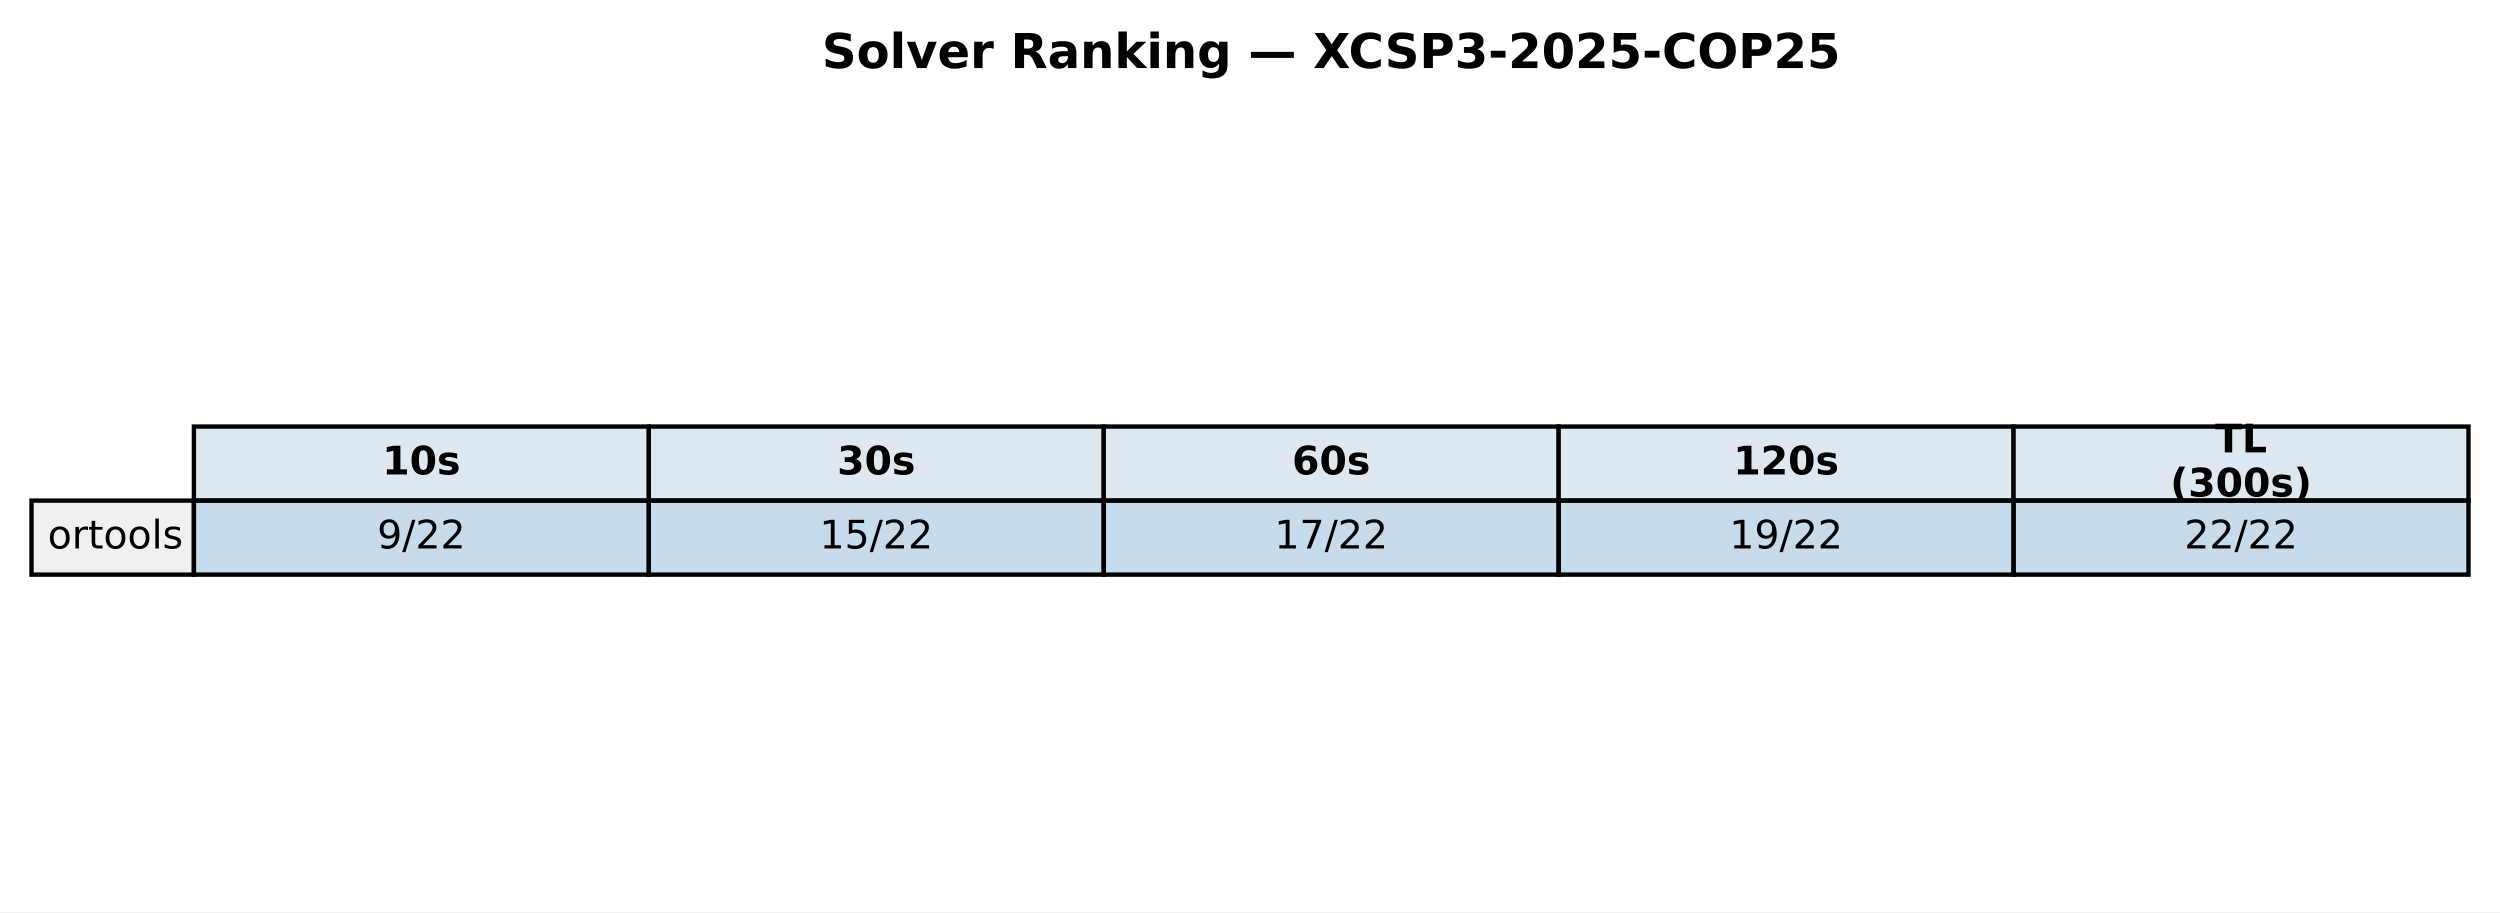
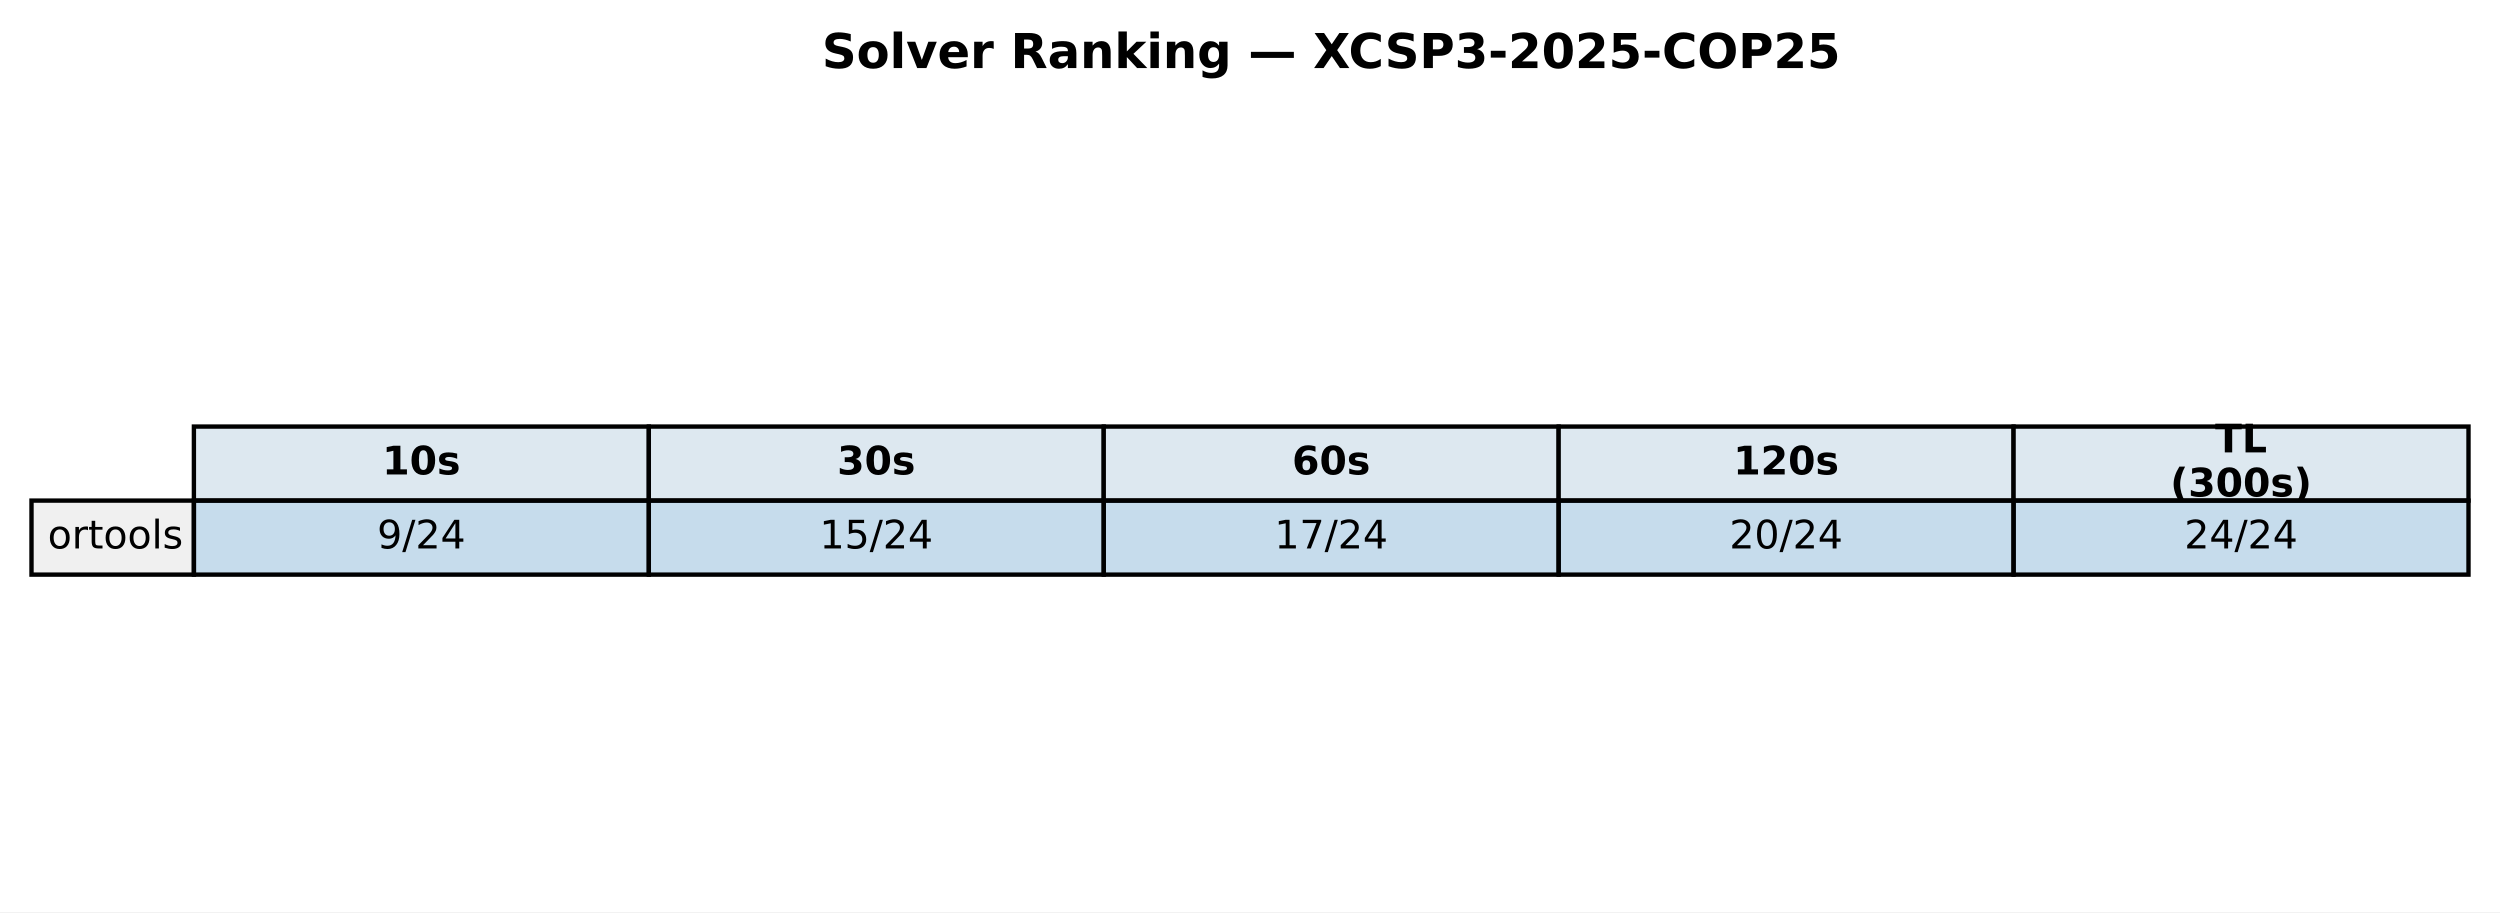
<svg xmlns="http://www.w3.org/2000/svg" xmlns:xlink="http://www.w3.org/1999/xlink" width="571.513pt" height="208.518pt" viewBox="0 0 571.513 208.518" version="1.1">
  <defs>
    <style type="text/css">*{stroke-linejoin: round; stroke-linecap: butt}</style>
  </defs>
  <g id="figure_1">
    <g id="patch_1">
      <path d="M 0 208.518  L 571.513 208.518  L 571.513 0  L 0 0  z " style="fill: #ffffff" />
    </g>
    <g id="axes_1">
      <g id="table_1">
        <g id="patch_2">
          <path d="M 44.325 114.438  L 148.323 114.438  L 148.323 97.514  L 44.325 97.514  z " style="fill: #dde8f0; stroke: #000000; stroke-linejoin: miter" />
        </g>
        <g id="text_1">
          <g transform="translate(87.38353 108.4594) scale(0.09 -0.09)">
            <defs>
              <path id="DejaVuSans-Bold-31" d="M 750 831  L 1813 831  L 1813 3847  L 722 3622  L 722 4441  L 1806 4666  L 2950 4666  L 2950 831  L 4013 831  L 4013 0  L 750 0  L 750 831  z " transform="scale(0.015625)" />
              <path id="DejaVuSans-Bold-30" d="M 2944 2338  Q 2944 3213 2780 3570  Q 2616 3928 2228 3928  Q 1841 3928 1675 3570  Q 1509 3213 1509 2338  Q 1509 1453 1675 1090  Q 1841 728 2228 728  Q 2613 728 2778 1090  Q 2944 1453 2944 2338  z M 4147 2328  Q 4147 1169 3647 539  Q 3147 -91 2228 -91  Q 1306 -91 806 539  Q 306 1169 306 2328  Q 306 3491 806 4120  Q 1306 4750 2228 4750  Q 3147 4750 3647 4120  Q 4147 3491 4147 2328  z " transform="scale(0.015625)" />
              <path id="DejaVuSans-Bold-73" d="M 3272 3391  L 3272 2541  Q 2913 2691 2578 2766  Q 2244 2841 1947 2841  Q 1628 2841 1473 2761  Q 1319 2681 1319 2516  Q 1319 2381 1436 2309  Q 1553 2238 1856 2203  L 2053 2175  Q 2913 2066 3209 1816  Q 3506 1566 3506 1031  Q 3506 472 3093 190  Q 2681 -91 1863 -91  Q 1516 -91 1145 -36  Q 775 19 384 128  L 384 978  Q 719 816 1070 734  Q 1422 653 1784 653  Q 2113 653 2278 743  Q 2444 834 2444 1013  Q 2444 1163 2330 1236  Q 2216 1309 1875 1350  L 1678 1375  Q 931 1469 631 1722  Q 331 1975 331 2491  Q 331 3047 712 3315  Q 1094 3584 1881 3584  Q 2191 3584 2531 3537  Q 2872 3491 3272 3391  z " transform="scale(0.015625)" />
            </defs>
            <use xlink:href="#DejaVuSans-Bold-31" />
            <use xlink:href="#DejaVuSans-Bold-30" transform="translate(69.58008 0)" />
            <use xlink:href="#DejaVuSans-Bold-73" transform="translate(139.1602 0)" />
          </g>
        </g>
        <g id="patch_3">
          <path d="M 148.323 114.438  L 252.32 114.438  L 252.32 97.514  L 148.323 97.514  z " style="fill: #dde8f0; stroke: #000000; stroke-linejoin: miter" />
        </g>
        <g id="text_2">
          <g transform="translate(191.381 108.4594) scale(0.09 -0.09)">
            <defs>
              <path id="DejaVuSans-Bold-33" d="M 2981 2516  Q 3453 2394 3698 2092  Q 3944 1791 3944 1325  Q 3944 631 3412 270  Q 2881 -91 1863 -91  Q 1503 -91 1142 -33  Q 781 25 428 141  L 428 1069  Q 766 900 1098 814  Q 1431 728 1753 728  Q 2231 728 2486 893  Q 2741 1059 2741 1369  Q 2741 1688 2480 1852  Q 2219 2016 1709 2016  L 1228 2016  L 1228 2791  L 1734 2791  Q 2188 2791 2409 2933  Q 2631 3075 2631 3366  Q 2631 3634 2415 3781  Q 2200 3928 1806 3928  Q 1516 3928 1219 3862  Q 922 3797 628 3669  L 628 4550  Q 984 4650 1334 4700  Q 1684 4750 2022 4750  Q 2931 4750 3382 4451  Q 3834 4153 3834 3553  Q 3834 3144 3618 2883  Q 3403 2622 2981 2516  z " transform="scale(0.015625)" />
            </defs>
            <use xlink:href="#DejaVuSans-Bold-33" />
            <use xlink:href="#DejaVuSans-Bold-30" transform="translate(69.58008 0)" />
            <use xlink:href="#DejaVuSans-Bold-73" transform="translate(139.1602 0)" />
          </g>
        </g>
        <g id="patch_4">
          <path d="M 252.32 114.438  L 356.318 114.438  L 356.318 97.514  L 252.32 97.514  z " style="fill: #dde8f0; stroke: #000000; stroke-linejoin: miter" />
        </g>
        <g id="text_3">
          <g transform="translate(295.3786 108.4594) scale(0.09 -0.09)">
            <defs>
              <path id="DejaVuSans-Bold-36" d="M 2316 2303  Q 2000 2303 1842 2098  Q 1684 1894 1684 1484  Q 1684 1075 1842 870  Q 2000 666 2316 666  Q 2634 666 2792 870  Q 2950 1075 2950 1484  Q 2950 1894 2792 2098  Q 2634 2303 2316 2303  z M 3803 4544  L 3803 3681  Q 3506 3822 3243 3889  Q 2981 3956 2731 3956  Q 2194 3956 1894 3657  Q 1594 3359 1544 2772  Q 1750 2925 1990 3001  Q 2231 3078 2516 3078  Q 3231 3078 3670 2659  Q 4109 2241 4109 1563  Q 4109 813 3618 361  Q 3128 -91 2303 -91  Q 1394 -91 895 523  Q 397 1138 397 2266  Q 397 3422 980 4083  Q 1563 4744 2578 4744  Q 2900 4744 3203 4694  Q 3506 4644 3803 4544  z " transform="scale(0.015625)" />
            </defs>
            <use xlink:href="#DejaVuSans-Bold-36" />
            <use xlink:href="#DejaVuSans-Bold-30" transform="translate(69.58008 0)" />
            <use xlink:href="#DejaVuSans-Bold-73" transform="translate(139.1602 0)" />
          </g>
        </g>
        <g id="patch_5">
          <path d="M 356.318 114.438  L 460.315 114.438  L 460.315 97.514  L 356.318 97.514  z " style="fill: #dde8f0; stroke: #000000; stroke-linejoin: miter" />
        </g>
        <g id="text_4">
          <g transform="translate(396.2451 108.4594) scale(0.09 -0.09)">
            <defs>
              <path id="DejaVuSans-Bold-32" d="M 1844 884  L 3897 884  L 3897 0  L 506 0  L 506 884  L 2209 2388  Q 2438 2594 2547 2791  Q 2656 2988 2656 3200  Q 2656 3528 2436 3728  Q 2216 3928 1850 3928  Q 1569 3928 1234 3808  Q 900 3688 519 3450  L 519 4475  Q 925 4609 1322 4679  Q 1719 4750 2100 4750  Q 2938 4750 3402 4381  Q 3866 4013 3866 3353  Q 3866 2972 3669 2642  Q 3472 2313 2841 1759  L 1844 884  z " transform="scale(0.015625)" />
            </defs>
            <use xlink:href="#DejaVuSans-Bold-31" />
            <use xlink:href="#DejaVuSans-Bold-32" transform="translate(69.58008 0)" />
            <use xlink:href="#DejaVuSans-Bold-30" transform="translate(139.1602 0)" />
            <use xlink:href="#DejaVuSans-Bold-73" transform="translate(208.7402 0)" />
          </g>
        </g>
        <g id="patch_6">
          <path d="M 460.315 114.438  L 564.313 114.438  L 564.313 97.514  L 460.315 97.514  z " style="fill: #dde8f0; stroke: #000000; stroke-linejoin: miter" />
        </g>
        <g id="text_5">
          <g transform="translate(506.3767 103.4204) scale(0.09 -0.09)">
            <defs>
              <path id="DejaVuSans-Bold-54" d="M 31 4666  L 4331 4666  L 4331 3756  L 2784 3756  L 2784 0  L 1581 0  L 1581 3756  L 31 3756  L 31 4666  z " transform="scale(0.015625)" />
              <path id="DejaVuSans-Bold-4c" d="M 588 4666  L 1791 4666  L 1791 909  L 3903 909  L 3903 0  L 588 0  L 588 4666  z " transform="scale(0.015625)" />
            </defs>
            <use xlink:href="#DejaVuSans-Bold-54" />
            <use xlink:href="#DejaVuSans-Bold-4c" transform="translate(68.21289 0)" />
          </g>
          <g transform="translate(496.1293 113.4984) scale(0.09 -0.09)">
            <defs>
              <path id="DejaVuSans-Bold-28" d="M 2413 -844  L 1484 -844  Q 1006 -72 778 623  Q 550 1319 550 2003  Q 550 2688 779 3389  Q 1009 4091 1484 4856  L 2413 4856  Q 2013 4116 1813 3408  Q 1613 2700 1613 2009  Q 1613 1319 1811 609  Q 2009 -100 2413 -844  z " transform="scale(0.015625)" />
              <path id="DejaVuSans-Bold-29" d="M 513 -844  Q 913 -100 1113 609  Q 1313 1319 1313 2009  Q 1313 2700 1113 3408  Q 913 4116 513 4856  L 1441 4856  Q 1916 4091 2145 3389  Q 2375 2688 2375 2003  Q 2375 1319 2147 623  Q 1919 -72 1441 -844  L 513 -844  z " transform="scale(0.015625)" />
            </defs>
            <use xlink:href="#DejaVuSans-Bold-28" />
            <use xlink:href="#DejaVuSans-Bold-33" transform="translate(45.70312 0)" />
            <use xlink:href="#DejaVuSans-Bold-30" transform="translate(115.2832 0)" />
            <use xlink:href="#DejaVuSans-Bold-30" transform="translate(184.8633 0)" />
            <use xlink:href="#DejaVuSans-Bold-73" transform="translate(254.4434 0)" />
            <use xlink:href="#DejaVuSans-Bold-29" transform="translate(313.9648 0)" />
          </g>
        </g>
        <g id="patch_7">
          <path d="M 7.2 131.363  L 44.325 131.363  L 44.325 114.438  L 7.2 114.438  z " style="fill: #f0f0f0; stroke: #000000; stroke-linejoin: miter" />
        </g>
        <g id="text_6">
          <g transform="translate(10.9125 125.3841) scale(0.09 -0.09)">
            <defs>
              <path id="DejaVuSans-6f" d="M 1959 3097  Q 1497 3097 1228 2736  Q 959 2375 959 1747  Q 959 1119 1226 758  Q 1494 397 1959 397  Q 2419 397 2687 759  Q 2956 1122 2956 1747  Q 2956 2369 2687 2733  Q 2419 3097 1959 3097  z M 1959 3584  Q 2709 3584 3137 3096  Q 3566 2609 3566 1747  Q 3566 888 3137 398  Q 2709 -91 1959 -91  Q 1206 -91 779 398  Q 353 888 353 1747  Q 353 2609 779 3096  Q 1206 3584 1959 3584  z " transform="scale(0.015625)" />
              <path id="DejaVuSans-72" d="M 2631 2963  Q 2534 3019 2420 3045  Q 2306 3072 2169 3072  Q 1681 3072 1420 2755  Q 1159 2438 1159 1844  L 1159 0  L 581 0  L 581 3500  L 1159 3500  L 1159 2956  Q 1341 3275 1631 3429  Q 1922 3584 2338 3584  Q 2397 3584 2469 3576  Q 2541 3569 2628 3553  L 2631 2963  z " transform="scale(0.015625)" />
              <path id="DejaVuSans-74" d="M 1172 4494  L 1172 3500  L 2356 3500  L 2356 3053  L 1172 3053  L 1172 1153  Q 1172 725 1289 603  Q 1406 481 1766 481  L 2356 481  L 2356 0  L 1766 0  Q 1100 0 847 248  Q 594 497 594 1153  L 594 3053  L 172 3053  L 172 3500  L 594 3500  L 594 4494  L 1172 4494  z " transform="scale(0.015625)" />
              <path id="DejaVuSans-6c" d="M 603 4863  L 1178 4863  L 1178 0  L 603 0  L 603 4863  z " transform="scale(0.015625)" />
              <path id="DejaVuSans-73" d="M 2834 3397  L 2834 2853  Q 2591 2978 2328 3040  Q 2066 3103 1784 3103  Q 1356 3103 1142 2972  Q 928 2841 928 2578  Q 928 2378 1081 2264  Q 1234 2150 1697 2047  L 1894 2003  Q 2506 1872 2764 1633  Q 3022 1394 3022 966  Q 3022 478 2636 193  Q 2250 -91 1575 -91  Q 1294 -91 989 -36  Q 684 19 347 128  L 347 722  Q 666 556 975 473  Q 1284 391 1588 391  Q 1994 391 2212 530  Q 2431 669 2431 922  Q 2431 1156 2273 1281  Q 2116 1406 1581 1522  L 1381 1569  Q 847 1681 609 1914  Q 372 2147 372 2553  Q 372 3047 722 3315  Q 1072 3584 1716 3584  Q 2034 3584 2315 3537  Q 2597 3491 2834 3397  z " transform="scale(0.015625)" />
            </defs>
            <use xlink:href="#DejaVuSans-6f" />
            <use xlink:href="#DejaVuSans-72" transform="translate(61.18164 0)" />
            <use xlink:href="#DejaVuSans-74" transform="translate(102.2949 0)" />
            <use xlink:href="#DejaVuSans-6f" transform="translate(141.5039 0)" />
            <use xlink:href="#DejaVuSans-6f" transform="translate(202.6855 0)" />
            <use xlink:href="#DejaVuSans-6c" transform="translate(263.8672 0)" />
            <use xlink:href="#DejaVuSans-73" transform="translate(291.6504 0)" />
          </g>
        </g>
        <g id="patch_8">
          <path d="M 44.325 131.363  L 148.323 131.363  L 148.323 114.438  L 44.325 114.438  z " style="fill: #1f77b4; fill-opacity: 0.25; stroke: #000000; stroke-linejoin: miter" />
        </g>
        <g id="text_7">
          <g transform="translate(86.21845 125.3841) scale(0.09 -0.09)">
            <defs>
              <path id="DejaVuSans-39" d="M 703 97  L 703 672  Q 941 559 1184 500  Q 1428 441 1663 441  Q 2288 441 2617 861  Q 2947 1281 2994 2138  Q 2813 1869 2534 1725  Q 2256 1581 1919 1581  Q 1219 1581 811 2004  Q 403 2428 403 3163  Q 403 3881 828 4315  Q 1253 4750 1959 4750  Q 2769 4750 3195 4129  Q 3622 3509 3622 2328  Q 3622 1225 3098 567  Q 2575 -91 1691 -91  Q 1453 -91 1209 -44  Q 966 3 703 97  z M 1959 2075  Q 2384 2075 2632 2365  Q 2881 2656 2881 3163  Q 2881 3666 2632 3958  Q 2384 4250 1959 4250  Q 1534 4250 1286 3958  Q 1038 3666 1038 3163  Q 1038 2656 1286 2365  Q 1534 2075 1959 2075  z " transform="scale(0.015625)" />
              <path id="DejaVuSans-2f" d="M 1625 4666  L 2156 4666  L 531 -594  L 0 -594  L 1625 4666  z " transform="scale(0.015625)" />
              <path id="DejaVuSans-32" d="M 1228 531  L 3431 531  L 3431 0  L 469 0  L 469 531  Q 828 903 1448 1529  Q 2069 2156 2228 2338  Q 2531 2678 2651 2914  Q 2772 3150 2772 3378  Q 2772 3750 2511 3984  Q 2250 4219 1831 4219  Q 1534 4219 1204 4116  Q 875 4013 500 3803  L 500 4441  Q 881 4594 1212 4672  Q 1544 4750 1819 4750  Q 2544 4750 2975 4387  Q 3406 4025 3406 3419  Q 3406 3131 3298 2873  Q 3191 2616 2906 2266  Q 2828 2175 2409 1742  Q 1991 1309 1228 531  z " transform="scale(0.015625)" />
+               <path id="DejaVuSans-34" d="M 2419 4116  L 825 1625  L 2419 1625  L 2419 4116  z M 2253 4666  L 3047 4666  L 3047 1625  L 3713 1625  L 3713 1100  L 3047 1100  L 3047 0  L 2419 0  L 2419 1100  L 313 1100  L 313 1709  L 2253 4666  z " transform="scale(0.015625)" />
            </defs>
            <use xlink:href="#DejaVuSans-39" />
            <use xlink:href="#DejaVuSans-2f" transform="translate(63.62305 0)" />
            <use xlink:href="#DejaVuSans-32" transform="translate(97.31445 0)" />
-             <use xlink:href="#DejaVuSans-32" transform="translate(160.9375 0)" />
+             <use xlink:href="#DejaVuSans-34" transform="translate(160.9375 0)" />
          </g>
        </g>
        <g id="patch_9">
          <path d="M 148.323 131.363  L 252.32 131.363  L 252.32 114.438  L 148.323 114.438  z " style="fill: #1f77b4; fill-opacity: 0.25; stroke: #000000; stroke-linejoin: miter" />
        </g>
        <g id="text_8">
          <g transform="translate(187.3528 125.3841) scale(0.09 -0.09)">
            <defs>
              <path id="DejaVuSans-31" d="M 794 531  L 1825 531  L 1825 4091  L 703 3866  L 703 4441  L 1819 4666  L 2450 4666  L 2450 531  L 3481 531  L 3481 0  L 794 0  L 794 531  z " transform="scale(0.015625)" />
              <path id="DejaVuSans-35" d="M 691 4666  L 3169 4666  L 3169 4134  L 1269 4134  L 1269 2991  Q 1406 3038 1543 3061  Q 1681 3084 1819 3084  Q 2600 3084 3056 2656  Q 3513 2228 3513 1497  Q 3513 744 3044 326  Q 2575 -91 1722 -91  Q 1428 -91 1123 -41  Q 819 9 494 109  L 494 744  Q 775 591 1075 516  Q 1375 441 1709 441  Q 2250 441 2565 725  Q 2881 1009 2881 1497  Q 2881 1984 2565 2268  Q 2250 2553 1709 2553  Q 1456 2553 1204 2497  Q 953 2441 691 2322  L 691 4666  z " transform="scale(0.015625)" />
            </defs>
            <use xlink:href="#DejaVuSans-31" />
            <use xlink:href="#DejaVuSans-35" transform="translate(63.62305 0)" />
            <use xlink:href="#DejaVuSans-2f" transform="translate(127.2461 0)" />
            <use xlink:href="#DejaVuSans-32" transform="translate(160.9375 0)" />
-             <use xlink:href="#DejaVuSans-32" transform="translate(224.5605 0)" />
+             <use xlink:href="#DejaVuSans-34" transform="translate(224.5605 0)" />
          </g>
        </g>
        <g id="patch_10">
          <path d="M 252.32 131.363  L 356.318 131.363  L 356.318 114.438  L 252.32 114.438  z " style="fill: #1f77b4; fill-opacity: 0.25; stroke: #000000; stroke-linejoin: miter" />
        </g>
        <g id="text_9">
          <g transform="translate(291.3504 125.3841) scale(0.09 -0.09)">
            <defs>
              <path id="DejaVuSans-37" d="M 525 4666  L 3525 4666  L 3525 4397  L 1831 0  L 1172 0  L 2766 4134  L 525 4134  L 525 4666  z " transform="scale(0.015625)" />
            </defs>
            <use xlink:href="#DejaVuSans-31" />
            <use xlink:href="#DejaVuSans-37" transform="translate(63.62305 0)" />
            <use xlink:href="#DejaVuSans-2f" transform="translate(127.2461 0)" />
            <use xlink:href="#DejaVuSans-32" transform="translate(160.9375 0)" />
-             <use xlink:href="#DejaVuSans-32" transform="translate(224.5605 0)" />
+             <use xlink:href="#DejaVuSans-34" transform="translate(224.5605 0)" />
          </g>
        </g>
        <g id="patch_11">
          <path d="M 356.318 131.363  L 460.315 131.363  L 460.315 114.438  L 356.318 114.438  z " style="fill: #1f77b4; fill-opacity: 0.25; stroke: #000000; stroke-linejoin: miter" />
        </g>
        <g id="text_10">
          <g transform="translate(395.3479 125.3841) scale(0.09 -0.09)">
-             <use xlink:href="#DejaVuSans-31" />
-             <use xlink:href="#DejaVuSans-39" transform="translate(63.62305 0)" />
-             <use xlink:href="#DejaVuSans-2f" transform="translate(127.2461 0)" />
-             <use xlink:href="#DejaVuSans-32" transform="translate(160.9375 0)" />
-             <use xlink:href="#DejaVuSans-32" transform="translate(224.5605 0)" />
+             <defs>
+               <path id="DejaVuSans-30" d="M 2034 4250  Q 1547 4250 1301 3770  Q 1056 3291 1056 2328  Q 1056 1369 1301 889  Q 1547 409 2034 409  Q 2525 409 2770 889  Q 3016 1369 3016 2328  Q 3016 3291 2770 3770  Q 2525 4250 2034 4250  z M 2034 4750  Q 2819 4750 3233 4129  Q 3647 3509 3647 2328  Q 3647 1150 3233 529  Q 2819 -91 2034 -91  Q 1250 -91 836 529  Q 422 1150 422 2328  Q 422 3509 836 4129  Q 1250 4750 2034 4750  z " transform="scale(0.015625)" />
+             </defs>
+             <use xlink:href="#DejaVuSans-32" />
+             <use xlink:href="#DejaVuSans-30" transform="translate(63.62305 0)" />
+             <use xlink:href="#DejaVuSans-2f" transform="translate(127.2461 0)" />
+             <use xlink:href="#DejaVuSans-32" transform="translate(160.9375 0)" />
+             <use xlink:href="#DejaVuSans-34" transform="translate(224.5605 0)" />
          </g>
        </g>
        <g id="patch_12">
          <path d="M 460.315 131.363  L 564.313 131.363  L 564.313 114.438  L 460.315 114.438  z " style="fill: #1f77b4; fill-opacity: 0.25; stroke: #000000; stroke-linejoin: miter" />
        </g>
        <g id="text_11">
          <g transform="translate(499.3454 125.3841) scale(0.09 -0.09)">
            <use xlink:href="#DejaVuSans-32" />
-             <use xlink:href="#DejaVuSans-32" transform="translate(63.62305 0)" />
-             <use xlink:href="#DejaVuSans-2f" transform="translate(127.2461 0)" />
-             <use xlink:href="#DejaVuSans-32" transform="translate(160.9375 0)" />
-             <use xlink:href="#DejaVuSans-32" transform="translate(224.5605 0)" />
+             <use xlink:href="#DejaVuSans-34" transform="translate(63.62305 0)" />
+             <use xlink:href="#DejaVuSans-2f" transform="translate(127.2461 0)" />
+             <use xlink:href="#DejaVuSans-32" transform="translate(160.9375 0)" />
+             <use xlink:href="#DejaVuSans-34" transform="translate(224.5605 0)" />
          </g>
        </g>
      </g>
      <g id="text_12">
        <g transform="translate(187.8958 15.55828) scale(0.11 -0.11)">
          <defs>
            <path id="DejaVuSans-Bold-53" d="M 3834 4519  L 3834 3531  Q 3450 3703 3084 3790  Q 2719 3878 2394 3878  Q 1963 3878 1756 3759  Q 1550 3641 1550 3391  Q 1550 3203 1689 3098  Q 1828 2994 2194 2919  L 2706 2816  Q 3484 2659 3812 2340  Q 4141 2022 4141 1434  Q 4141 663 3683 286  Q 3225 -91 2284 -91  Q 1841 -91 1394 -6  Q 947 78 500 244  L 500 1259  Q 947 1022 1364 901  Q 1781 781 2169 781  Q 2563 781 2772 912  Q 2981 1044 2981 1288  Q 2981 1506 2839 1625  Q 2697 1744 2272 1838  L 1806 1941  Q 1106 2091 782 2419  Q 459 2747 459 3303  Q 459 4000 909 4375  Q 1359 4750 2203 4750  Q 2588 4750 2994 4692  Q 3400 4634 3834 4519  z " transform="scale(0.015625)" />
            <path id="DejaVuSans-Bold-6f" d="M 2203 2784  Q 1831 2784 1636 2517  Q 1441 2250 1441 1747  Q 1441 1244 1636 976  Q 1831 709 2203 709  Q 2569 709 2762 976  Q 2956 1244 2956 1747  Q 2956 2250 2762 2517  Q 2569 2784 2203 2784  z M 2203 3584  Q 3106 3584 3614 3096  Q 4122 2609 4122 1747  Q 4122 884 3614 396  Q 3106 -91 2203 -91  Q 1297 -91 786 396  Q 275 884 275 1747  Q 275 2609 786 3096  Q 1297 3584 2203 3584  z " transform="scale(0.015625)" />
            <path id="DejaVuSans-Bold-6c" d="M 538 4863  L 1656 4863  L 1656 0  L 538 0  L 538 4863  z " transform="scale(0.015625)" />
            <path id="DejaVuSans-Bold-76" d="M 97 3500  L 1216 3500  L 2088 1081  L 2956 3500  L 4078 3500  L 2700 0  L 1472 0  L 97 3500  z " transform="scale(0.015625)" />
            <path id="DejaVuSans-Bold-65" d="M 4031 1759  L 4031 1441  L 1416 1441  Q 1456 1047 1700 850  Q 1944 653 2381 653  Q 2734 653 3104 758  Q 3475 863 3866 1075  L 3866 213  Q 3469 63 3072 -14  Q 2675 -91 2278 -91  Q 1328 -91 801 392  Q 275 875 275 1747  Q 275 2603 792 3093  Q 1309 3584 2216 3584  Q 3041 3584 3536 3087  Q 4031 2591 4031 1759  z M 2881 2131  Q 2881 2450 2695 2645  Q 2509 2841 2209 2841  Q 1884 2841 1681 2658  Q 1478 2475 1428 2131  L 2881 2131  z " transform="scale(0.015625)" />
            <path id="DejaVuSans-Bold-72" d="M 3138 2547  Q 2991 2616 2845 2648  Q 2700 2681 2553 2681  Q 2122 2681 1889 2404  Q 1656 2128 1656 1613  L 1656 0  L 538 0  L 538 3500  L 1656 3500  L 1656 2925  Q 1872 3269 2151 3426  Q 2431 3584 2822 3584  Q 2878 3584 2943 3579  Q 3009 3575 3134 3559  L 3138 2547  z " transform="scale(0.015625)" />
            <path id="DejaVuSans-Bold-20" transform="scale(0.015625)" />
            <path id="DejaVuSans-Bold-52" d="M 2297 2597  Q 2675 2597 2839 2737  Q 3003 2878 3003 3200  Q 3003 3519 2839 3656  Q 2675 3794 2297 3794  L 1791 3794  L 1791 2597  L 2297 2597  z M 1791 1766  L 1791 0  L 588 0  L 588 4666  L 2425 4666  Q 3347 4666 3776 4356  Q 4206 4047 4206 3378  Q 4206 2916 3982 2619  Q 3759 2322 3309 2181  Q 3556 2125 3751 1926  Q 3947 1728 4147 1325  L 4800 0  L 3519 0  L 2950 1159  Q 2778 1509 2601 1637  Q 2425 1766 2131 1766  L 1791 1766  z " transform="scale(0.015625)" />
            <path id="DejaVuSans-Bold-61" d="M 2106 1575  Q 1756 1575 1579 1456  Q 1403 1338 1403 1106  Q 1403 894 1545 773  Q 1688 653 1941 653  Q 2256 653 2472 879  Q 2688 1106 2688 1447  L 2688 1575  L 2106 1575  z M 3816 1997  L 3816 0  L 2688 0  L 2688 519  Q 2463 200 2181 54  Q 1900 -91 1497 -91  Q 953 -91 614 226  Q 275 544 275 1050  Q 275 1666 698 1953  Q 1122 2241 2028 2241  L 2688 2241  L 2688 2328  Q 2688 2594 2478 2717  Q 2269 2841 1825 2841  Q 1466 2841 1156 2769  Q 847 2697 581 2553  L 581 3406  Q 941 3494 1303 3539  Q 1666 3584 2028 3584  Q 2975 3584 3395 3211  Q 3816 2838 3816 1997  z " transform="scale(0.015625)" />
            <path id="DejaVuSans-Bold-6e" d="M 4056 2131  L 4056 0  L 2931 0  L 2931 347  L 2931 1631  Q 2931 2084 2911 2256  Q 2891 2428 2841 2509  Q 2775 2619 2662 2680  Q 2550 2741 2406 2741  Q 2056 2741 1856 2470  Q 1656 2200 1656 1722  L 1656 0  L 538 0  L 538 3500  L 1656 3500  L 1656 2988  Q 1909 3294 2193 3439  Q 2478 3584 2822 3584  Q 3428 3584 3742 3212  Q 4056 2841 4056 2131  z " transform="scale(0.015625)" />
            <path id="DejaVuSans-Bold-6b" d="M 538 4863  L 1656 4863  L 1656 2216  L 2944 3500  L 4244 3500  L 2534 1894  L 4378 0  L 3022 0  L 1656 1459  L 1656 0  L 538 0  L 538 4863  z " transform="scale(0.015625)" />
            <path id="DejaVuSans-Bold-69" d="M 538 3500  L 1656 3500  L 1656 0  L 538 0  L 538 3500  z M 538 4863  L 1656 4863  L 1656 3950  L 538 3950  L 538 4863  z " transform="scale(0.015625)" />
            <path id="DejaVuSans-Bold-67" d="M 2919 594  Q 2688 288 2409 144  Q 2131 0 1766 0  Q 1125 0 706 504  Q 288 1009 288 1791  Q 288 2575 706 3076  Q 1125 3578 1766 3578  Q 2131 3578 2409 3434  Q 2688 3291 2919 2981  L 2919 3500  L 4044 3500  L 4044 353  Q 4044 -491 3511 -936  Q 2978 -1381 1966 -1381  Q 1638 -1381 1331 -1331  Q 1025 -1281 716 -1178  L 716 -306  Q 1009 -475 1290 -558  Q 1572 -641 1856 -641  Q 2406 -641 2662 -400  Q 2919 -159 2919 353  L 2919 594  z M 2181 2772  Q 1834 2772 1640 2515  Q 1447 2259 1447 1791  Q 1447 1309 1634 1061  Q 1822 813 2181 813  Q 2531 813 2725 1069  Q 2919 1325 2919 1791  Q 2919 2259 2725 2515  Q 2531 2772 2181 2772  z " transform="scale(0.015625)" />
            <path id="DejaVuSans-Bold-2014" d="M 344 2156  L 6056 2156  L 6056 1350  L 344 1350  L 344 2156  z " transform="scale(0.015625)" />
            <path id="DejaVuSans-Bold-58" d="M 3188 2381  L 4806 0  L 3553 0  L 2463 1594  L 1381 0  L 122 0  L 1741 2381  L 184 4666  L 1441 4666  L 2463 3163  L 3481 4666  L 4744 4666  L 3188 2381  z " transform="scale(0.015625)" />
            <path id="DejaVuSans-Bold-43" d="M 4288 256  Q 3956 84 3597 -3  Q 3238 -91 2847 -91  Q 1681 -91 1000 561  Q 319 1213 319 2328  Q 319 3447 1000 4098  Q 1681 4750 2847 4750  Q 3238 4750 3597 4662  Q 3956 4575 4288 4403  L 4288 3438  Q 3953 3666 3628 3772  Q 3303 3878 2944 3878  Q 2300 3878 1931 3465  Q 1563 3053 1563 2328  Q 1563 1606 1931 1193  Q 2300 781 2944 781  Q 3303 781 3628 887  Q 3953 994 4288 1222  L 4288 256  z " transform="scale(0.015625)" />
            <path id="DejaVuSans-Bold-50" d="M 588 4666  L 2584 4666  Q 3475 4666 3951 4270  Q 4428 3875 4428 3144  Q 4428 2409 3951 2014  Q 3475 1619 2584 1619  L 1791 1619  L 1791 0  L 588 0  L 588 4666  z M 1791 3794  L 1791 2491  L 2456 2491  Q 2806 2491 2997 2661  Q 3188 2831 3188 3144  Q 3188 3456 2997 3625  Q 2806 3794 2456 3794  L 1791 3794  z " transform="scale(0.015625)" />
            <path id="DejaVuSans-Bold-2d" d="M 347 2297  L 2309 2297  L 2309 1388  L 347 1388  L 347 2297  z " transform="scale(0.015625)" />
            <path id="DejaVuSans-Bold-35" d="M 678 4666  L 3669 4666  L 3669 3781  L 1638 3781  L 1638 3059  Q 1775 3097 1914 3117  Q 2053 3138 2203 3138  Q 3056 3138 3531 2711  Q 4006 2284 4006 1522  Q 4006 766 3489 337  Q 2972 -91 2053 -91  Q 1656 -91 1267 -14  Q 878 63 494 219  L 494 1166  Q 875 947 1217 837  Q 1559 728 1863 728  Q 2300 728 2551 942  Q 2803 1156 2803 1522  Q 2803 1891 2551 2103  Q 2300 2316 1863 2316  Q 1603 2316 1309 2248  Q 1016 2181 678 2041  L 678 4666  z " transform="scale(0.015625)" />
            <path id="DejaVuSans-Bold-4f" d="M 2719 3878  Q 2169 3878 1866 3472  Q 1563 3066 1563 2328  Q 1563 1594 1866 1187  Q 2169 781 2719 781  Q 3272 781 3575 1187  Q 3878 1594 3878 2328  Q 3878 3066 3575 3472  Q 3272 3878 2719 3878  z M 2719 4750  Q 3844 4750 4481 4106  Q 5119 3463 5119 2328  Q 5119 1197 4481 553  Q 3844 -91 2719 -91  Q 1597 -91 958 553  Q 319 1197 319 2328  Q 319 3463 958 4106  Q 1597 4750 2719 4750  z " transform="scale(0.015625)" />
          </defs>
          <use xlink:href="#DejaVuSans-Bold-53" />
          <use xlink:href="#DejaVuSans-Bold-6f" transform="translate(72.02148 0)" />
          <use xlink:href="#DejaVuSans-Bold-6c" transform="translate(140.7227 0)" />
          <use xlink:href="#DejaVuSans-Bold-76" transform="translate(175 0)" />
          <use xlink:href="#DejaVuSans-Bold-65" transform="translate(240.1855 0)" />
          <use xlink:href="#DejaVuSans-Bold-72" transform="translate(308.0078 0)" />
          <use xlink:href="#DejaVuSans-Bold-20" transform="translate(357.3242 0)" />
          <use xlink:href="#DejaVuSans-Bold-52" transform="translate(392.1387 0)" />
          <use xlink:href="#DejaVuSans-Bold-61" transform="translate(469.1406 0)" />
          <use xlink:href="#DejaVuSans-Bold-6e" transform="translate(536.6211 0)" />
          <use xlink:href="#DejaVuSans-Bold-6b" transform="translate(607.8125 0)" />
          <use xlink:href="#DejaVuSans-Bold-69" transform="translate(674.3164 0)" />
          <use xlink:href="#DejaVuSans-Bold-6e" transform="translate(708.5938 0)" />
          <use xlink:href="#DejaVuSans-Bold-67" transform="translate(779.7852 0)" />
          <use xlink:href="#DejaVuSans-Bold-20" transform="translate(851.3672 0)" />
          <use xlink:href="#DejaVuSans-Bold-2014" transform="translate(886.1816 0)" />
          <use xlink:href="#DejaVuSans-Bold-20" transform="translate(986.1816 0)" />
          <use xlink:href="#DejaVuSans-Bold-58" transform="translate(1020.996 0)" />
          <use xlink:href="#DejaVuSans-Bold-43" transform="translate(1094.471 0)" />
          <use xlink:href="#DejaVuSans-Bold-53" transform="translate(1169.734 0)" />
          <use xlink:href="#DejaVuSans-Bold-50" transform="translate(1241.756 0)" />
          <use xlink:href="#DejaVuSans-Bold-33" transform="translate(1315.047 0)" />
          <use xlink:href="#DejaVuSans-Bold-2d" transform="translate(1384.627 0)" />
          <use xlink:href="#DejaVuSans-Bold-32" transform="translate(1426.131 0)" />
          <use xlink:href="#DejaVuSans-Bold-30" transform="translate(1495.711 0)" />
          <use xlink:href="#DejaVuSans-Bold-32" transform="translate(1565.291 0)" />
          <use xlink:href="#DejaVuSans-Bold-35" transform="translate(1634.871 0)" />
          <use xlink:href="#DejaVuSans-Bold-2d" transform="translate(1704.451 0)" />
          <use xlink:href="#DejaVuSans-Bold-43" transform="translate(1745.955 0)" />
          <use xlink:href="#DejaVuSans-Bold-4f" transform="translate(1819.344 0)" />
          <use xlink:href="#DejaVuSans-Bold-50" transform="translate(1904.354 0)" />
          <use xlink:href="#DejaVuSans-Bold-32" transform="translate(1977.645 0)" />
          <use xlink:href="#DejaVuSans-Bold-35" transform="translate(2047.225 0)" />
        </g>
      </g>
    </g>
  </g>
</svg>
